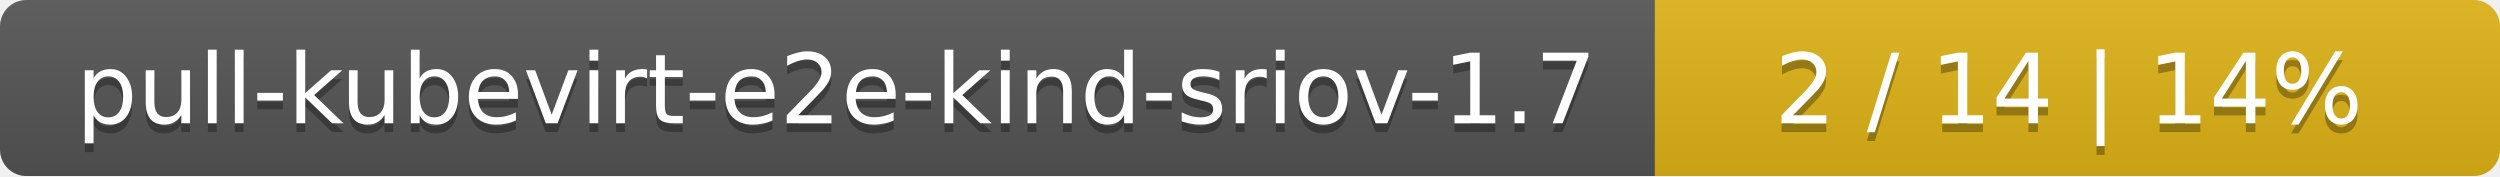
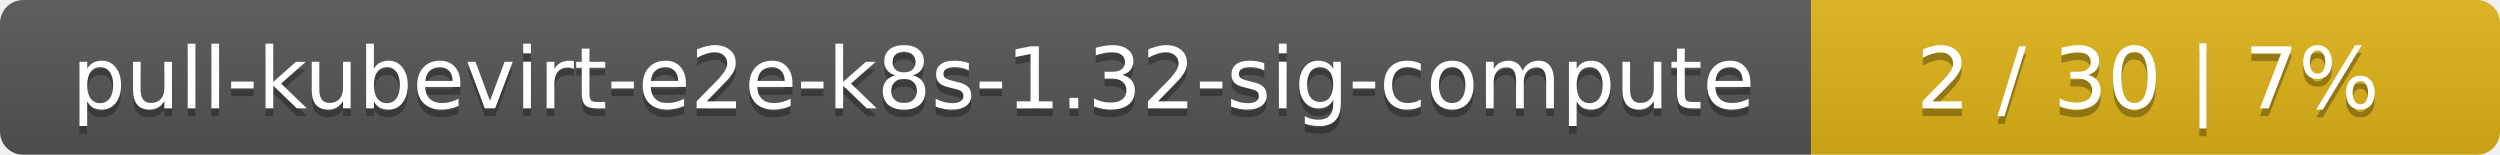
- <svg xmlns="http://www.w3.org/2000/svg" width="284" height="20">
+ <svg xmlns="http://www.w3.org/2000/svg" width="323" height="20">
  <linearGradient id="smooth" x2="0" y2="100%">
    <stop offset="0" stop-color="#bbb" stop-opacity=".1" />
    <stop offset="1" stop-opacity=".1" />
  </linearGradient>
  <mask id="round">
-     <rect width="284" height="20" rx="3" fill="#fff" />
+     <rect width="323" height="20" rx="3" fill="#fff" />
  </mask>
  <g mask="url(#round)">
-     <rect width="188" height="20" fill="#555" />
-     <rect x="188" width="96" height="20" fill="#dfb317" />
-     <rect width="284" height="20" fill="url(#smooth)" />
+     <rect width="234" height="20" fill="#555" />
+     <rect x="234" width="89" height="20" fill="#dfb317" />
+     <rect width="323" height="20" fill="url(#smooth)" />
  </g>
  <g fill="#fff" text-anchor="middle" font-family="DejaVu Sans,Verdana,Geneva,sans-serif" font-size="11">
-     <text x="95" y="15" fill="#010101" fill-opacity=".3">pull-kubevirt-e2e-kind-sriov-1.7</text>
-     <text x="95" y="14">pull-kubevirt-e2e-kind-sriov-1.7</text>
-     <text x="235" y="15" fill="#010101" fill-opacity=".3">2 / 14    |    14%</text>
-     <text x="235" y="14">2 / 14    |    14%</text>
+     <text x="118" y="15" fill="#010101" fill-opacity=".3">pull-kubevirt-e2e-k8s-1.32-sig-compute</text>
+     <text x="118" y="14">pull-kubevirt-e2e-k8s-1.32-sig-compute</text>
+     <text x="277.5" y="15" fill="#010101" fill-opacity=".3">2 / 30    |    7%</text>
+     <text x="277.5" y="14">2 / 30    |    7%</text>
  </g>
</svg>
